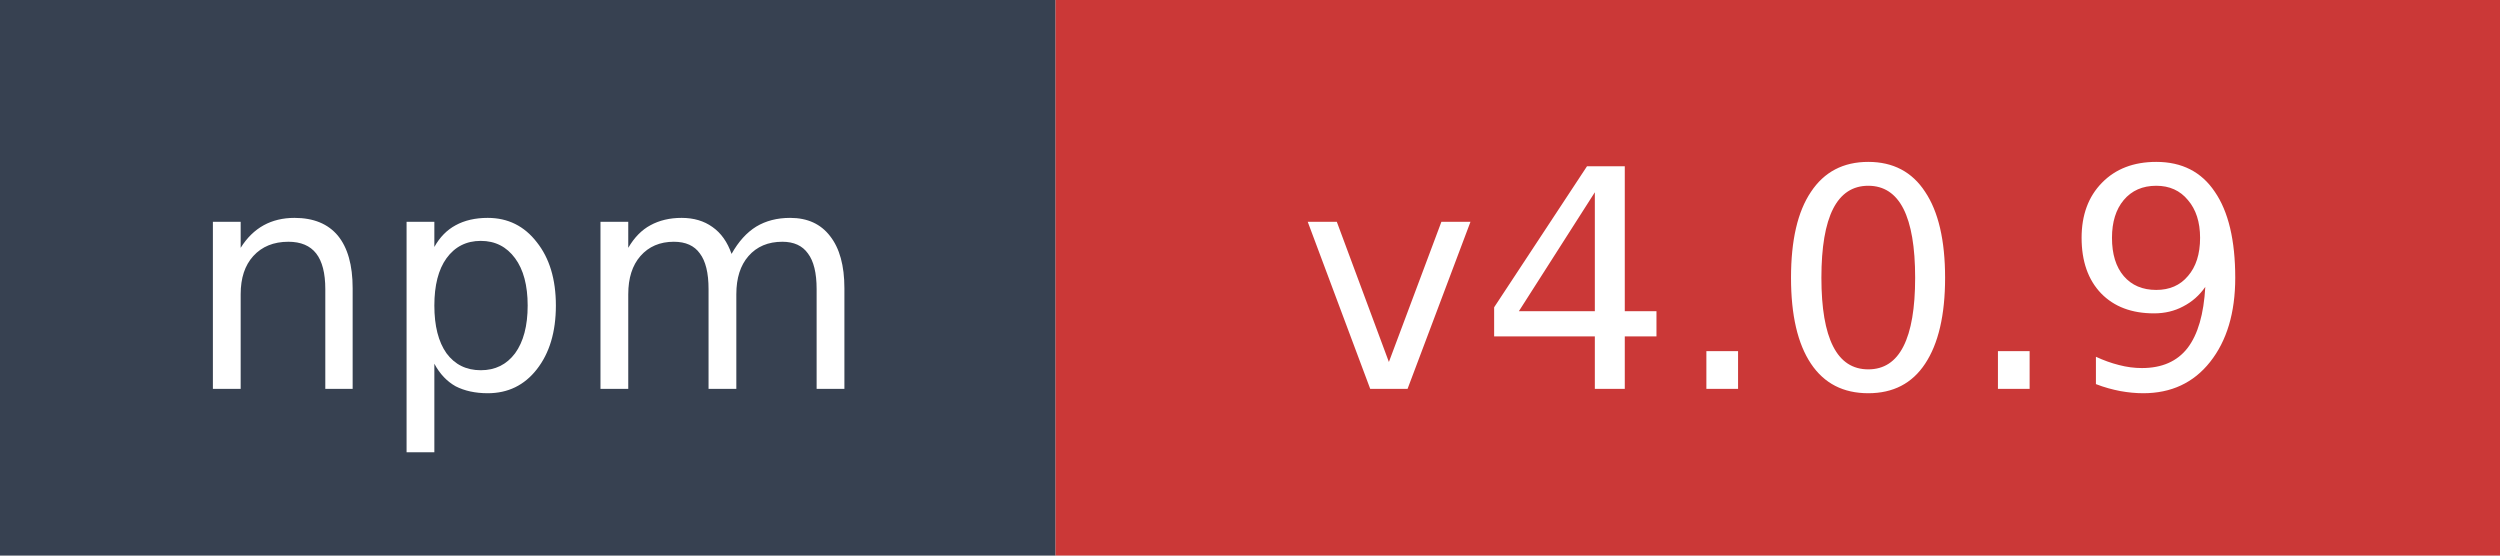
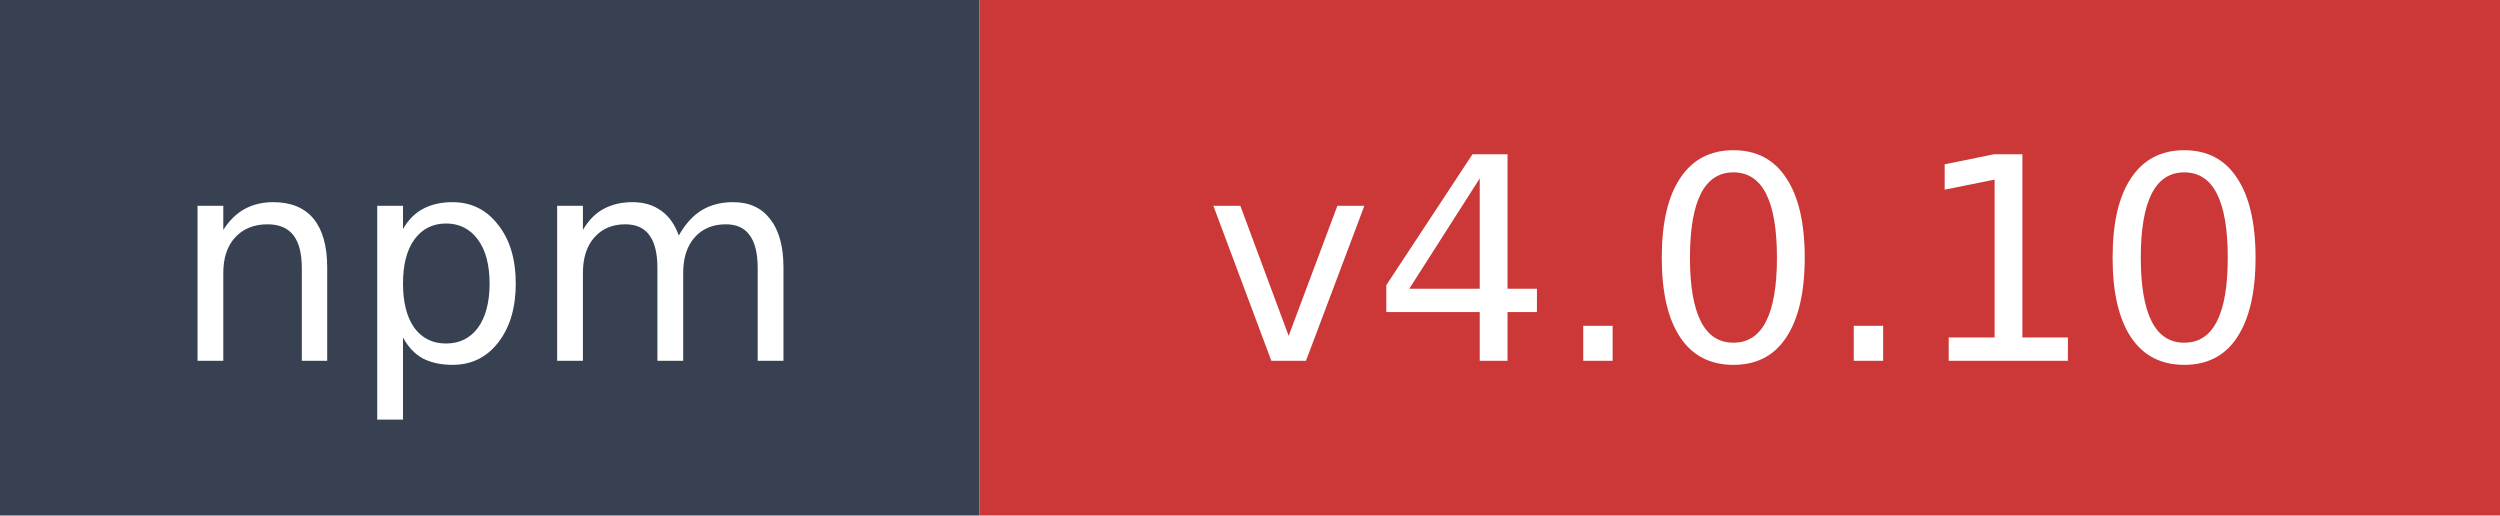
- <svg xmlns="http://www.w3.org/2000/svg" width="90" height="20" role="img" aria-label="npm: v4.0.9">
+ <svg xmlns="http://www.w3.org/2000/svg" width="97" height="20" role="img" aria-label="npm: v4.0.10">
  <rect width="38" height="20" fill="#374151" />
-   <rect x="38" width="52" height="20" fill="#cb3837" />
+   <rect x="38" width="59" height="20" fill="#cb3837" />
  <text x="19" y="14" fill="#ffffff" font-family="Verdana,Geneva,DejaVu Sans,sans-serif" font-size="11" text-anchor="middle">npm</text>
-   <text x="64" y="14" fill="#ffffff" font-family="Verdana,Geneva,DejaVu Sans,sans-serif" font-size="11" text-anchor="middle">v4.0.9</text>
+   <text x="67.5" y="14" fill="#ffffff" font-family="Verdana,Geneva,DejaVu Sans,sans-serif" font-size="11" text-anchor="middle">v4.0.10</text>
</svg>
